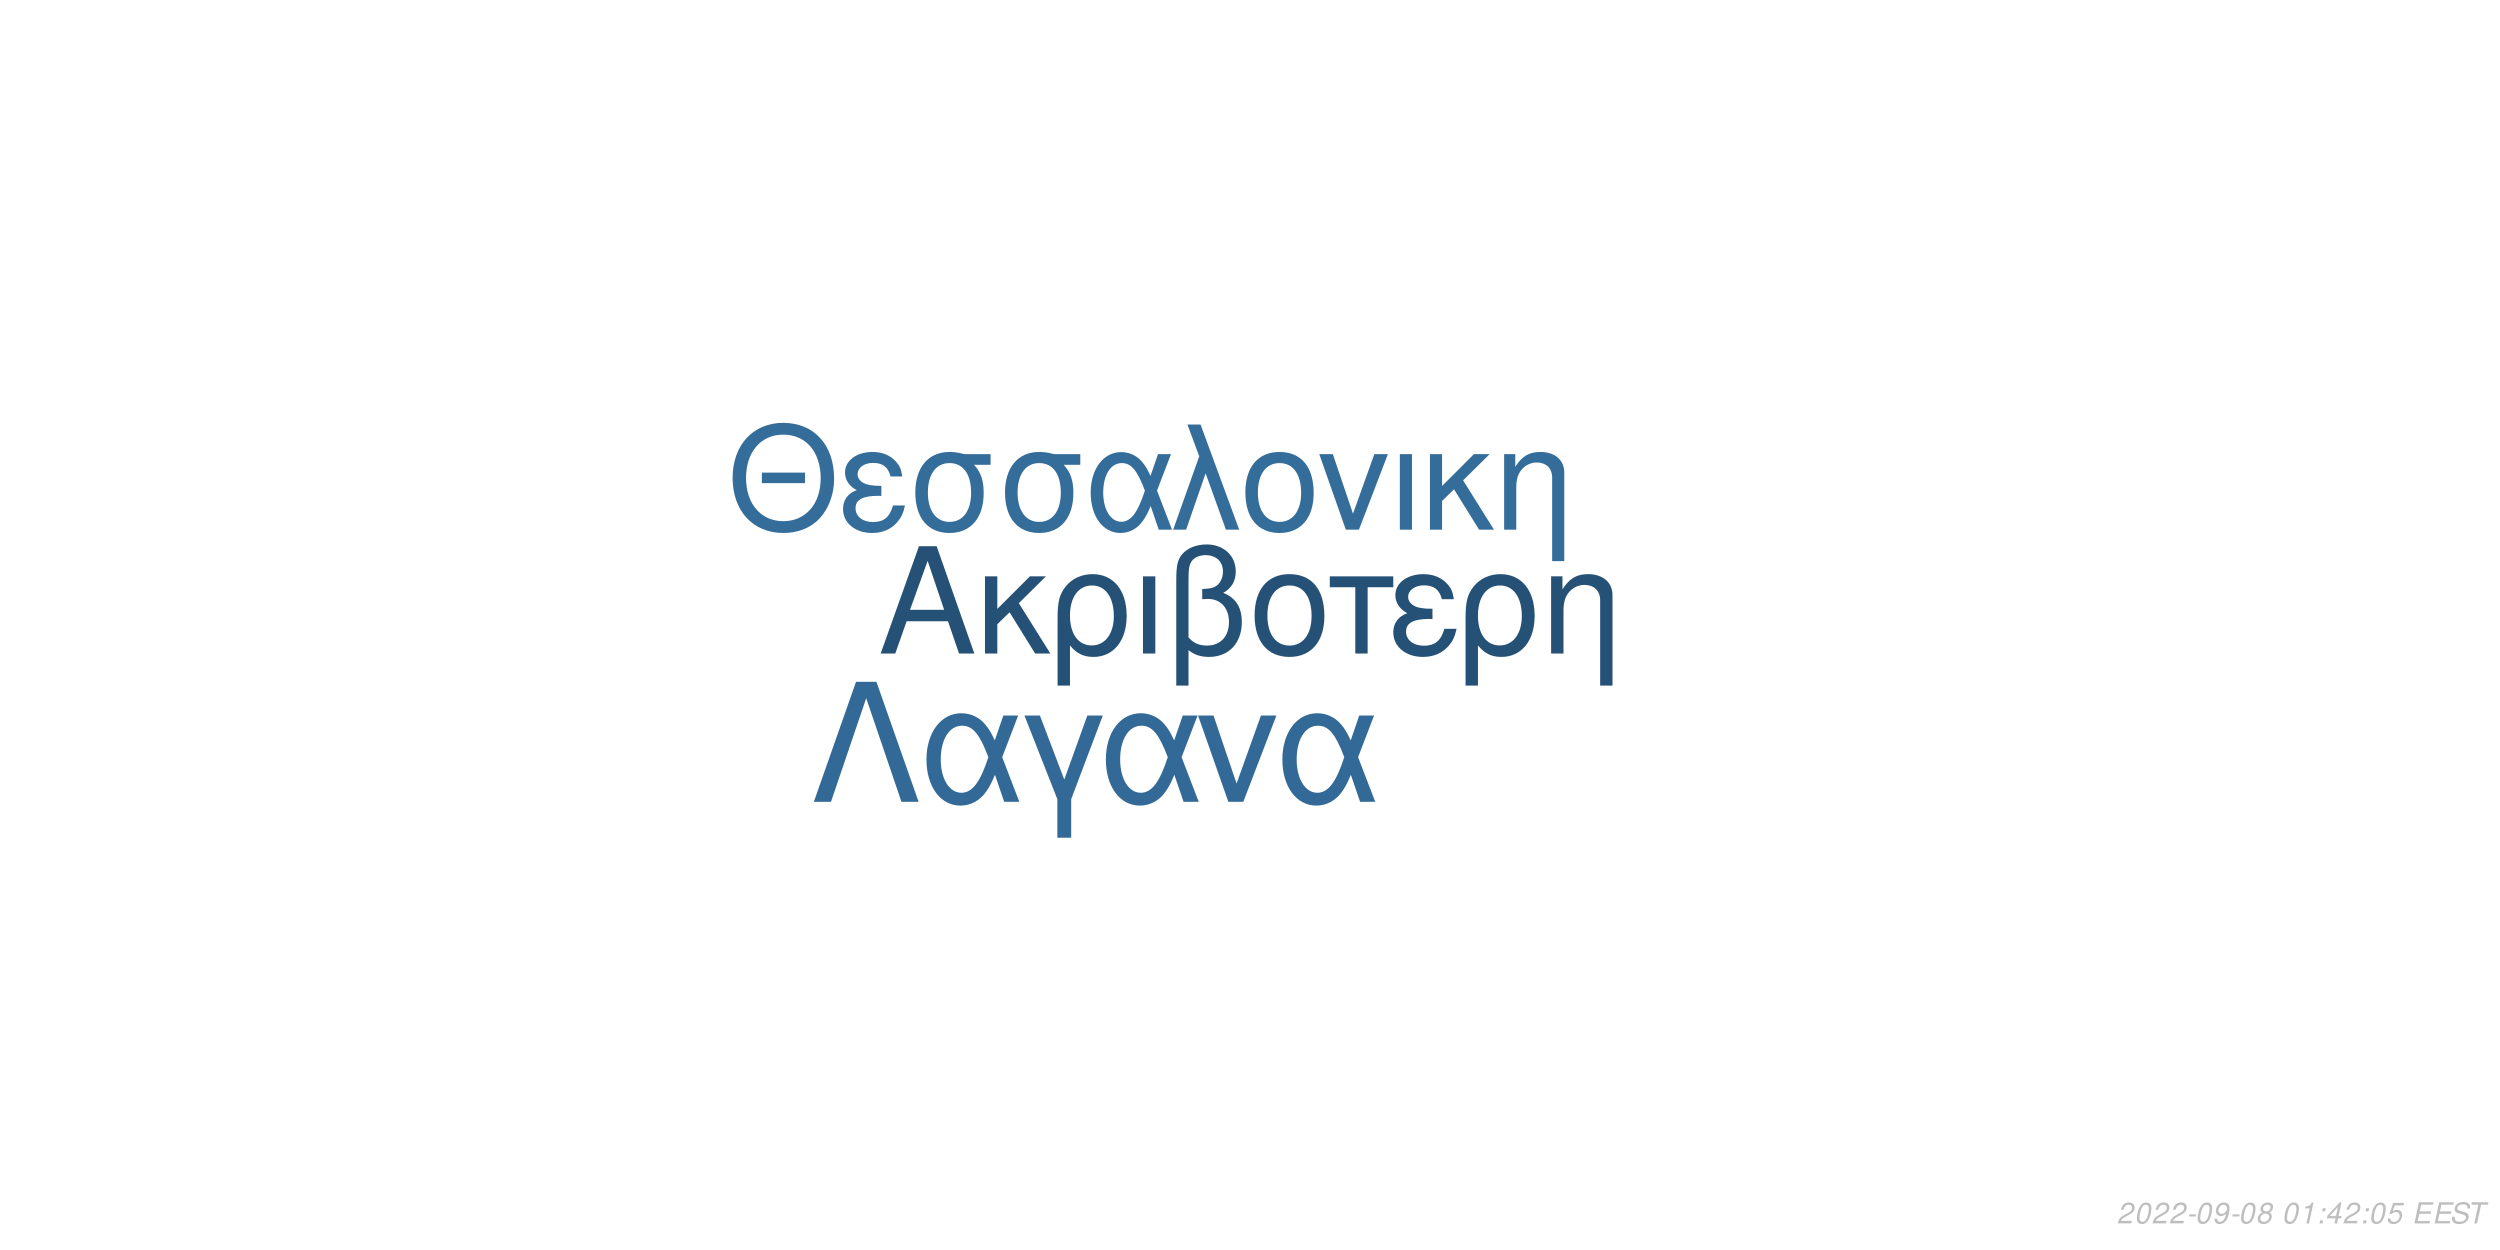
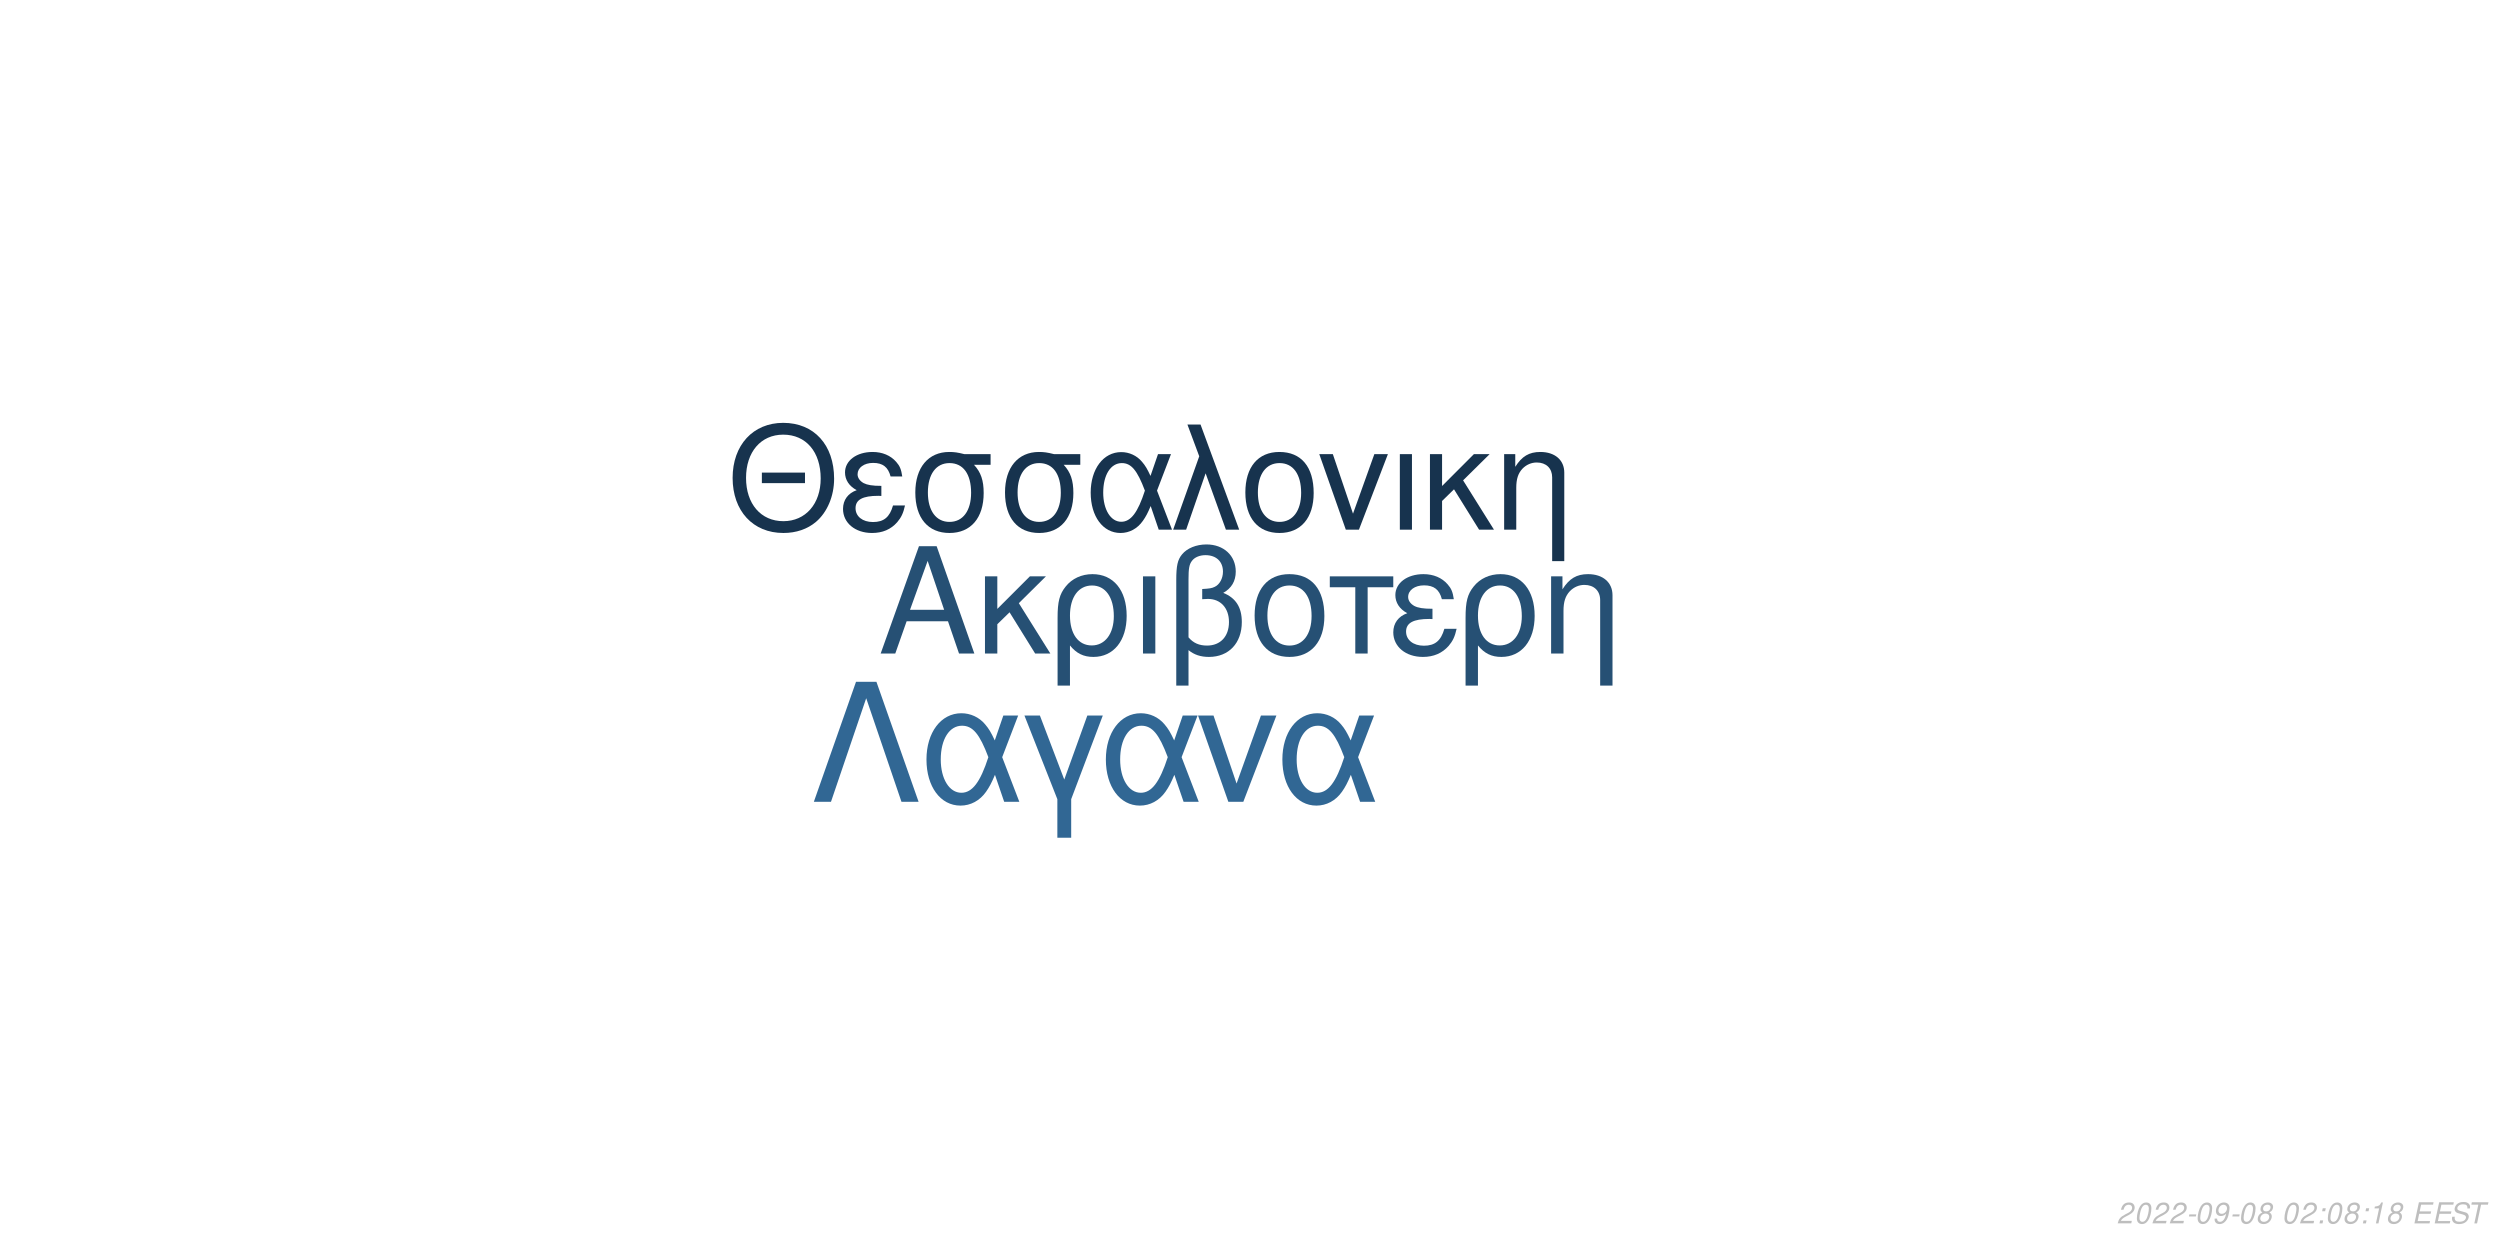
<svg xmlns="http://www.w3.org/2000/svg" xmlns:xlink="http://www.w3.org/1999/xlink" width="864pt" height="432pt" viewBox="0 0 864 432" version="1.1">
  <defs>
    <g>
      <symbol overflow="visible" id="glyph0-0">
        <path style="stroke:none;" d="" />
      </symbol>
      <symbol overflow="visible" id="glyph0-1">
        <path style="stroke:none;" d="M 24.125 -11.141 L 27.938 0 L 33.234 0 L 20.203 -37.094 L 14.094 -37.094 L 0.859 0 L 5.906 0 L 9.828 -11.141 Z M 22.797 -15.109 L 11 -15.109 L 17.094 -32.016 Z M 22.797 -15.109 " />
      </symbol>
      <symbol overflow="visible" id="glyph0-2">
        <path style="stroke:none;" d="M 7.172 -15.422 L 7.172 -26.672 L 2.906 -26.672 L 2.906 0 L 7.172 0 L 7.172 -10.125 L 11.406 -14.25 L 20.25 0 L 25.5 0 L 14.609 -17.406 L 23.969 -26.672 L 18.422 -26.672 Z M 7.172 -15.422 " />
      </symbol>
      <symbol overflow="visible" id="glyph0-3">
        <path style="stroke:none;" d="M 3 11.094 L 7.281 11.094 L 7.281 -2.797 C 9.516 -0.047 11.953 1.172 15.375 1.172 C 22.344 1.172 26.875 -4.422 26.875 -13.031 C 26.875 -21.891 22.297 -27.438 15.062 -27.438 C 11.297 -27.438 7.984 -25.906 5.797 -23.156 C 3.672 -20.516 3 -17.969 3 -12.359 Z M 14.906 -23.516 C 19.547 -23.516 22.438 -19.438 22.438 -12.922 C 22.438 -6.812 19.391 -2.797 14.812 -2.797 C 10.172 -2.797 7.281 -6.766 7.281 -13.125 C 7.281 -19.484 10.234 -23.516 14.906 -23.516 Z M 14.906 -23.516 " />
      </symbol>
      <symbol overflow="visible" id="glyph0-4">
        <path style="stroke:none;" d="M 3.516 0 L 7.781 0 L 7.781 -26.672 L 3.516 -26.672 Z M 3.516 0 " />
      </symbol>
      <symbol overflow="visible" id="glyph0-5">
        <path style="stroke:none;" d="M 4.016 11.094 L 8.25 11.094 L 8.25 -1.172 C 10.172 0.406 12.422 1.172 15.312 1.172 C 22.188 1.172 26.672 -3.609 26.672 -10.891 C 26.672 -15.984 24.578 -19.234 20.25 -20.969 C 23.109 -22.547 24.578 -25.031 24.578 -28.344 C 24.578 -33.844 20.406 -37.703 14.453 -37.703 C 10.938 -37.703 7.734 -36.391 6 -34.25 C 4.484 -32.422 4.016 -30.328 4.016 -25.391 Z M 8.25 -25.656 C 8.25 -29.359 8.5 -30.844 9.469 -32.062 C 10.375 -33.281 12.156 -34 14.094 -34 C 17.812 -34 20.156 -31.812 20.156 -28.297 C 20.156 -25.953 18.984 -23.812 17.297 -23.047 C 16.281 -22.547 15.469 -22.438 12.984 -22.297 L 12.984 -18.781 C 13.734 -18.828 14.344 -18.875 14.969 -18.875 C 19.344 -18.875 22.234 -15.719 22.234 -10.891 C 22.234 -5.906 19.281 -2.75 14.656 -2.75 C 11.953 -2.75 9.922 -3.609 8.25 -5.594 Z M 8.25 -25.656 " />
      </symbol>
      <symbol overflow="visible" id="glyph0-6">
        <path style="stroke:none;" d="M 14.094 -27.438 C 6.562 -27.438 2.094 -22.094 2.094 -13.125 C 2.094 -4.125 6.562 1.172 14.141 1.172 C 21.672 1.172 26.203 -4.172 26.203 -12.922 C 26.203 -22.188 21.828 -27.438 14.094 -27.438 Z M 14.141 -23.516 C 18.938 -23.516 21.781 -19.594 21.781 -12.984 C 21.781 -6.672 18.828 -2.75 14.141 -2.75 C 9.422 -2.75 6.516 -6.672 6.516 -13.125 C 6.516 -19.594 9.422 -23.516 14.141 -23.516 Z M 14.141 -23.516 " />
      </symbol>
      <symbol overflow="visible" id="glyph0-7">
        <path style="stroke:none;" d="M 7.891 0 L 12.156 0 L 12.156 -22.906 L 21.016 -22.906 L 21.016 -26.672 L -0.922 -26.672 L -0.922 -22.906 L 7.891 -22.906 Z M 7.891 0 " />
      </symbol>
      <symbol overflow="visible" id="glyph0-8">
        <path style="stroke:none;" d="M 14.562 -15.469 C 11.344 -15.469 9.562 -15.781 8.297 -16.438 C 6.922 -17.203 6.156 -18.328 6.156 -19.547 C 6.156 -21.891 8.453 -23.562 11.656 -23.562 C 15.062 -23.562 16.953 -22.094 17.812 -18.781 L 21.938 -18.781 C 21.578 -21.266 21.062 -22.5 19.797 -23.922 C 17.812 -26.203 14.906 -27.438 11.453 -27.438 C 5.797 -27.438 1.734 -24.375 1.734 -20.203 C 1.734 -17.609 3.156 -15.375 5.859 -13.938 C 2.797 -12.875 1.016 -10.484 1.016 -7.328 C 1.016 -2.391 5.297 1.172 11.25 1.172 C 14.969 1.172 17.906 -0.109 20.156 -2.641 C 21.578 -4.328 22.297 -5.797 22.906 -8.547 L 18.672 -8.547 C 17.5 -4.422 15.422 -2.703 11.609 -2.703 C 7.938 -2.703 5.438 -4.688 5.438 -7.578 C 5.438 -10.578 7.938 -11.953 13.484 -11.953 C 13.641 -11.953 14.094 -11.953 14.562 -11.906 Z M 14.562 -15.469 " />
      </symbol>
      <symbol overflow="visible" id="glyph0-9">
        <path style="stroke:none;" d="M 3.562 -26.672 L 3.562 0 L 7.844 0 L 7.844 -14.703 C 7.844 -17.906 8.5 -19.891 10.031 -21.531 C 11.406 -22.953 13.188 -23.719 15.062 -23.719 C 18.375 -23.719 20.516 -21.672 20.516 -18.469 L 20.516 11.094 L 24.781 11.094 L 24.781 -20.156 C 24.781 -24.578 21.469 -27.438 16.328 -27.438 C 12.359 -27.438 9.828 -25.906 7.484 -22.188 L 7.484 -26.672 Z M 3.562 -26.672 " />
      </symbol>
      <symbol overflow="visible" id="glyph1-0">
        <path style="stroke:none;" d="" />
      </symbol>
      <symbol overflow="visible" id="glyph1-1">
        <path style="stroke:none;" d="M 26.859 -19.734 L 11.953 -19.734 L 11.953 -16.094 L 26.859 -16.094 Z M 19.328 -36.922 C 8.922 -36.922 1.844 -29.25 1.844 -17.891 C 1.844 -6.484 8.875 1.141 19.391 1.141 C 23.812 1.141 27.703 -0.203 30.641 -2.688 C 34.578 -6.031 36.922 -11.656 36.922 -17.594 C 36.922 -29.297 30 -36.922 19.328 -36.922 Z M 19.328 -32.844 C 27.203 -32.844 32.281 -26.906 32.281 -17.688 C 32.281 -8.922 27.062 -2.938 19.391 -2.938 C 11.609 -2.938 6.484 -8.922 6.484 -17.891 C 6.484 -26.859 11.609 -32.844 19.328 -32.844 Z M 19.328 -32.844 " />
      </symbol>
      <symbol overflow="visible" id="glyph1-2">
        <path style="stroke:none;" d="M 14.25 -15.141 C 11.109 -15.141 9.375 -15.453 8.125 -16.094 C 6.781 -16.844 6.031 -17.938 6.031 -19.141 C 6.031 -21.422 8.266 -23.078 11.406 -23.078 C 14.75 -23.078 16.594 -21.625 17.438 -18.391 L 21.469 -18.391 C 21.125 -20.828 20.625 -22.031 19.391 -23.422 C 17.438 -25.656 14.594 -26.859 11.219 -26.859 C 5.688 -26.859 1.688 -23.875 1.688 -19.781 C 1.688 -17.234 3.094 -15.047 5.734 -13.656 C 2.734 -12.609 1 -10.266 1 -7.172 C 1 -2.344 5.188 1.141 11.016 1.141 C 14.656 1.141 17.547 -0.094 19.734 -2.594 C 21.125 -4.234 21.828 -5.688 22.422 -8.375 L 18.281 -8.375 C 17.141 -4.328 15.094 -2.641 11.359 -2.641 C 7.766 -2.641 5.328 -4.578 5.328 -7.422 C 5.328 -10.359 7.766 -11.703 13.203 -11.703 C 13.359 -11.703 13.797 -11.703 14.25 -11.656 Z M 14.25 -15.141 " />
      </symbol>
      <symbol overflow="visible" id="glyph1-3">
        <path style="stroke:none;" d="M 29 -26.109 L 19.938 -26.109 C 17.594 -26.703 16.438 -26.859 14.703 -26.859 C 7.469 -26.859 2.984 -21.469 2.984 -12.859 C 2.984 -4.031 7.375 1.141 14.797 1.141 C 22.172 1.141 26.609 -4.078 26.609 -12.656 C 26.609 -17.047 25.656 -19.828 23.266 -22.422 L 29 -22.422 Z M 14.797 -23.016 C 19.531 -23.016 22.266 -19.234 22.266 -12.75 C 22.266 -6.531 19.438 -2.688 14.797 -2.688 C 10.172 -2.688 7.328 -6.531 7.328 -12.859 C 7.328 -19.188 10.172 -23.016 14.797 -23.016 Z M 14.797 -23.016 " />
      </symbol>
      <symbol overflow="visible" id="glyph1-4">
        <path style="stroke:none;" d="M 29.344 -26.109 L 24.859 -26.109 L 22.266 -18.578 C 21.125 -21.031 20.484 -22.125 19.328 -23.469 C 17.547 -25.609 14.906 -26.812 12.156 -26.812 C 5.984 -26.812 1.594 -20.984 1.594 -12.812 C 1.594 -4.578 5.828 1.141 11.906 1.141 C 14.953 1.141 17.734 -0.344 19.625 -3.047 C 20.672 -4.531 21.281 -5.688 22.328 -8.172 L 25.109 0 L 29.703 0 L 24.516 -13.5 Z M 20.328 -13.5 C 17.891 -5.922 15.453 -2.734 12.156 -2.734 C 8.516 -2.734 5.922 -6.922 5.922 -12.812 C 5.922 -18.938 8.516 -23.016 12.359 -23.016 C 15.594 -23.016 17.688 -20.531 20.328 -13.5 Z M 20.328 -13.5 " />
      </symbol>
      <symbol overflow="visible" id="glyph1-5">
        <path style="stroke:none;" d="M 1.094 0 L 5.578 0 L 12.312 -19.484 L 19.328 0 L 23.922 0 L 10.562 -36.328 L 6.031 -36.328 L 10.109 -25.359 Z M 1.094 0 " />
      </symbol>
      <symbol overflow="visible" id="glyph1-6">
        <path style="stroke:none;" d="M 13.797 -26.859 C 6.422 -26.859 2.047 -21.625 2.047 -12.859 C 2.047 -4.031 6.422 1.141 13.859 1.141 C 21.234 1.141 25.656 -4.078 25.656 -12.656 C 25.656 -21.719 21.375 -26.859 13.797 -26.859 Z M 13.859 -23.016 C 18.531 -23.016 21.328 -19.188 21.328 -12.703 C 21.328 -6.531 18.438 -2.688 13.859 -2.688 C 9.219 -2.688 6.375 -6.531 6.375 -12.859 C 6.375 -19.188 9.219 -23.016 13.859 -23.016 Z M 13.859 -23.016 " />
      </symbol>
      <symbol overflow="visible" id="glyph1-7">
        <path style="stroke:none;" d="M 14.297 0 L 24.312 -26.109 L 19.625 -26.109 L 12.25 -5.531 L 5.281 -26.109 L 0.594 -26.109 L 9.766 0 Z M 14.297 0 " />
      </symbol>
      <symbol overflow="visible" id="glyph1-8">
        <path style="stroke:none;" d="M 3.438 0 L 7.625 0 L 7.625 -26.109 L 3.438 -26.109 Z M 3.438 0 " />
      </symbol>
      <symbol overflow="visible" id="glyph1-9">
        <path style="stroke:none;" d="M 7.031 -15.094 L 7.031 -26.109 L 2.844 -26.109 L 2.844 0 L 7.031 0 L 7.031 -9.922 L 11.156 -13.953 L 19.828 0 L 24.969 0 L 14.297 -17.047 L 23.469 -26.109 L 18.031 -26.109 Z M 7.031 -15.094 " />
      </symbol>
      <symbol overflow="visible" id="glyph1-10">
        <path style="stroke:none;" d="M 3.484 -26.109 L 3.484 0 L 7.672 0 L 7.672 -14.406 C 7.672 -17.547 8.328 -19.484 9.812 -21.078 C 11.156 -22.469 12.906 -23.219 14.75 -23.219 C 17.984 -23.219 20.078 -21.234 20.078 -18.094 L 20.078 10.859 L 24.266 10.859 L 24.266 -19.734 C 24.266 -24.062 21.031 -26.859 16 -26.859 C 12.109 -26.859 9.609 -25.359 7.328 -21.719 L 7.328 -26.109 Z M 3.484 -26.109 " />
      </symbol>
      <symbol overflow="visible" id="glyph2-0">
        <path style="stroke:none;" d="" />
      </symbol>
      <symbol overflow="visible" id="glyph2-1">
        <path style="stroke:none;" d="M 22.531 -41.484 L 15.484 -41.484 L 0.906 0 L 6.828 0 L 19 -35.797 L 31.188 0 L 37.109 0 Z M 22.531 -41.484 " />
      </symbol>
      <symbol overflow="visible" id="glyph2-2">
        <path style="stroke:none;" d="M 33.516 -29.812 L 28.391 -29.812 L 25.438 -21.219 C 24.125 -24.016 23.391 -25.266 22.078 -26.797 C 20.031 -29.25 17.016 -30.609 13.891 -30.609 C 6.828 -30.609 1.828 -23.953 1.828 -14.625 C 1.828 -5.234 6.656 1.312 13.594 1.312 C 17.078 1.312 20.266 -0.391 22.422 -3.469 C 23.609 -5.172 24.297 -6.484 25.5 -9.328 L 28.688 0 L 33.922 0 L 28 -15.422 Z M 23.219 -15.422 C 20.422 -6.766 17.641 -3.125 13.891 -3.125 C 9.734 -3.125 6.766 -7.906 6.766 -14.625 C 6.766 -21.625 9.734 -26.297 14.109 -26.297 C 17.812 -26.297 20.203 -23.453 23.219 -15.422 Z M 23.219 -15.422 " />
      </symbol>
      <symbol overflow="visible" id="glyph2-3">
        <path style="stroke:none;" d="M 12.062 12.406 L 16.844 12.406 L 16.844 -0.906 L 27.766 -29.812 L 22.422 -29.812 L 14.453 -7.688 L 6.031 -29.812 L 0.688 -29.812 L 12.062 -0.906 Z M 12.062 12.406 " />
      </symbol>
      <symbol overflow="visible" id="glyph2-4">
        <path style="stroke:none;" d="M 16.328 0 L 27.766 -29.812 L 22.422 -29.812 L 14 -6.312 L 6.031 -29.812 L 0.688 -29.812 L 11.156 0 Z M 16.328 0 " />
      </symbol>
      <symbol overflow="visible" id="glyph3-0">
        <path style="stroke:none;" d="" />
      </symbol>
      <symbol overflow="visible" id="glyph3-1">
        <path style="stroke:none;" d="M 5.234 -0.875 L 1.469 -0.875 C 1.641 -1.375 2.203 -1.891 3.109 -2.344 L 4.234 -2.938 C 5.562 -3.625 6.219 -4.469 6.219 -5.484 C 6.219 -5.938 6.062 -6.359 5.797 -6.656 C 5.469 -7.047 4.984 -7.234 4.312 -7.234 C 2.766 -7.234 1.891 -6.453 1.484 -4.734 L 2.375 -4.734 C 2.484 -5.188 2.609 -5.484 2.797 -5.75 C 3.094 -6.203 3.609 -6.453 4.188 -6.453 C 4.891 -6.453 5.344 -6.031 5.344 -5.375 C 5.344 -4.703 4.859 -4.094 4.016 -3.656 L 2.984 -3.125 C 1.234 -2.188 0.797 -1.656 0.344 -0.016 L 5.047 -0.016 Z M 5.234 -0.875 " />
      </symbol>
      <symbol overflow="visible" id="glyph3-2">
        <path style="stroke:none;" d="M 4.203 -7.234 C 3.375 -7.234 2.688 -6.812 2.125 -5.984 C 1.484 -5.047 0.984 -3.188 0.984 -1.734 C 0.984 -1.109 1.172 -0.562 1.484 -0.266 C 1.797 0.047 2.281 0.234 2.766 0.234 C 3.625 0.234 4.281 -0.156 4.859 -1.016 C 5.516 -1.953 6 -3.797 6 -5.266 C 6 -6.5 5.328 -7.234 4.203 -7.234 Z M 4.094 -6.453 C 4.734 -6.453 5.125 -5.984 5.125 -5.156 C 5.125 -4.203 4.781 -2.625 4.406 -1.812 C 3.984 -0.938 3.516 -0.547 2.875 -0.547 C 2.25 -0.547 1.875 -1.031 1.875 -1.828 C 1.875 -2.797 2.203 -4.344 2.594 -5.203 C 2.984 -6.047 3.453 -6.453 4.094 -6.453 Z M 4.094 -6.453 " />
      </symbol>
      <symbol overflow="visible" id="glyph3-3">
        <path style="stroke:none;" d="M 3.516 -3.125 L 1.125 -3.125 L 0.969 -2.406 L 3.359 -2.406 Z M 3.516 -3.125 " />
      </symbol>
      <symbol overflow="visible" id="glyph3-4">
        <path style="stroke:none;" d="M 0.844 -1.656 C 0.844 -1.547 0.844 -1.438 0.844 -1.375 C 0.844 -0.406 1.531 0.234 2.578 0.234 C 3.203 0.234 3.766 0.016 4.297 -0.438 C 4.938 -1 5.312 -1.656 5.594 -2.719 C 5.844 -3.672 6.016 -4.766 6.016 -5.375 C 6.016 -5.844 5.844 -6.328 5.547 -6.656 C 5.203 -7.031 4.703 -7.234 4.062 -7.234 C 2.516 -7.234 1.297 -5.938 1.297 -4.266 C 1.297 -3.203 1.984 -2.547 3.047 -2.547 C 3.484 -2.547 3.953 -2.672 4.281 -2.891 C 4.406 -2.984 4.547 -3.078 4.828 -3.344 C 4.438 -1.484 3.703 -0.547 2.703 -0.547 C 2.109 -0.547 1.719 -0.938 1.719 -1.547 L 1.719 -1.656 Z M 3.953 -6.453 C 4.625 -6.453 5.141 -5.953 5.141 -5.281 C 5.141 -4.188 4.312 -3.312 3.297 -3.312 C 2.594 -3.312 2.172 -3.734 2.172 -4.453 C 2.172 -5.562 2.984 -6.453 3.953 -6.453 Z M 3.953 -6.453 " />
      </symbol>
      <symbol overflow="visible" id="glyph3-5">
        <path style="stroke:none;" d="M 4.766 -3.797 C 5.078 -3.969 5.234 -4.078 5.438 -4.234 C 5.812 -4.594 6.062 -5.172 6.062 -5.734 C 6.062 -6.625 5.344 -7.234 4.266 -7.234 C 2.812 -7.234 1.703 -6.219 1.703 -4.875 C 1.703 -4.406 1.875 -4.125 2.359 -3.812 C 1.297 -3.312 0.75 -2.516 0.75 -1.469 C 0.75 -0.438 1.547 0.234 2.812 0.234 C 3.656 0.234 4.359 -0.094 4.938 -0.734 C 5.359 -1.234 5.609 -1.859 5.609 -2.438 C 5.609 -3.047 5.312 -3.516 4.766 -3.797 Z M 4.109 -6.453 C 4.797 -6.453 5.188 -6.125 5.188 -5.578 C 5.188 -5.266 5.062 -4.922 4.859 -4.672 C 4.562 -4.312 4.188 -4.156 3.656 -4.156 C 2.984 -4.156 2.594 -4.453 2.594 -4.984 C 2.594 -5.859 3.203 -6.453 4.109 -6.453 Z M 3.453 -3.406 C 4.234 -3.406 4.734 -2.984 4.734 -2.312 C 4.734 -1.312 3.922 -0.547 2.875 -0.547 C 2.125 -0.547 1.625 -0.969 1.625 -1.625 C 1.625 -2.609 2.438 -3.406 3.453 -3.406 Z M 3.453 -3.406 " />
      </symbol>
      <symbol overflow="visible" id="glyph3-6">
        <path style="stroke:none;" d="" />
      </symbol>
      <symbol overflow="visible" id="glyph3-7">
+         <path style="stroke:none;" d="M 2.359 -1.031 L 1.312 -1.031 L 1.094 0 L 2.141 0 Z M 3.266 -5.234 L 2.219 -5.234 L 2 -4.203 L 3.047 -4.203 Z M 3.266 -5.234 " />
+       </symbol>
+       <symbol overflow="visible" id="glyph3-8">
        <path style="stroke:none;" d="M 3.703 -5.188 L 2.594 0 L 3.469 0 L 5.016 -7.234 L 4.438 -7.234 C 3.906 -6.156 3.688 -6.016 2.234 -5.812 L 2.109 -5.188 Z M 3.703 -5.188 " />
      </symbol>
-       <symbol overflow="visible" id="glyph3-8">
-         <path style="stroke:none;" d="M 2.359 -1.031 L 1.312 -1.031 L 1.094 0 L 2.141 0 Z M 3.266 -5.234 L 2.219 -5.234 L 2 -4.203 L 3.047 -4.203 Z M 3.266 -5.234 " />
-       </symbol>
      <symbol overflow="visible" id="glyph3-9">
-         <path style="stroke:none;" d="M 3.625 -1.75 L 3.266 0 L 4.141 0 L 4.516 -1.75 L 5.562 -1.75 L 5.734 -2.531 L 4.688 -2.531 L 5.688 -7.234 L 5.016 -7.234 L 0.844 -2.672 L 0.641 -1.75 Z M 3.797 -2.531 L 1.594 -2.531 L 4.469 -5.703 Z M 3.797 -2.531 " />
+         <path style="stroke:none;" d="M 2.547 -3.312 L 6.5 -3.312 L 6.688 -4.141 L 2.719 -4.141 L 3.219 -6.469 L 7.344 -6.469 L 7.516 -7.297 L 2.453 -7.297 L 0.906 0 L 6.125 0 L 6.297 -0.812 L 2.016 -0.812 Z M 2.547 -3.312 " />
      </symbol>
      <symbol overflow="visible" id="glyph3-10">
-         <path style="stroke:none;" d="M 6.297 -7.094 L 2.594 -7.094 L 1.234 -3.234 L 2.047 -3.234 C 2.656 -3.766 2.938 -3.906 3.531 -3.906 C 4.328 -3.906 4.797 -3.453 4.797 -2.688 C 4.797 -1.438 3.969 -0.547 2.828 -0.547 C 2.031 -0.547 1.609 -0.938 1.578 -1.734 L 0.703 -1.734 L 0.703 -1.516 C 0.703 -0.938 0.844 -0.547 1.188 -0.266 C 1.562 0.062 2.078 0.234 2.703 0.234 C 3.656 0.234 4.391 -0.156 4.984 -0.922 C 5.422 -1.5 5.672 -2.234 5.672 -2.953 C 5.672 -4 4.938 -4.672 3.812 -4.672 C 3.328 -4.672 2.906 -4.547 2.406 -4.234 L 3.109 -6.219 L 6.109 -6.219 Z M 6.297 -7.094 " />
+         <path style="stroke:none;" d="M 7.062 -5.156 C 7.125 -5.438 7.141 -5.562 7.141 -5.703 C 7.141 -6.156 6.938 -6.594 6.594 -6.891 C 6.188 -7.25 5.656 -7.406 4.875 -7.406 C 3.844 -7.406 3.047 -7.125 2.5 -6.562 C 2.094 -6.141 1.781 -5.438 1.781 -4.922 C 1.781 -4.297 2.219 -3.766 2.891 -3.562 L 4.594 -3.094 C 5.406 -2.859 5.734 -2.578 5.734 -2.094 C 5.734 -1.781 5.547 -1.406 5.266 -1.141 C 4.844 -0.766 4.266 -0.578 3.453 -0.578 C 2.328 -0.578 1.812 -0.984 1.812 -1.906 C 1.812 -2.047 1.812 -2.125 1.844 -2.312 L 0.984 -2.312 C 0.906 -2.062 0.891 -1.906 0.891 -1.688 C 0.891 -0.484 1.797 0.234 3.297 0.234 C 4.359 0.234 5.234 -0.062 5.812 -0.609 C 6.344 -1.078 6.688 -1.797 6.688 -2.375 C 6.688 -2.641 6.609 -2.906 6.453 -3.156 C 6.234 -3.5 5.938 -3.703 5.469 -3.828 L 3.75 -4.312 C 2.984 -4.547 2.734 -4.734 2.734 -5.188 C 2.734 -5.547 2.875 -5.844 3.188 -6.109 C 3.547 -6.438 4.031 -6.594 4.703 -6.594 C 5.266 -6.594 5.688 -6.484 5.906 -6.297 C 6.094 -6.125 6.219 -5.797 6.219 -5.516 C 6.219 -5.422 6.203 -5.344 6.188 -5.156 Z M 7.062 -5.156 " />
      </symbol>
      <symbol overflow="visible" id="glyph3-11">
-         <path style="stroke:none;" d="M 2.547 -3.312 L 6.5 -3.312 L 6.688 -4.141 L 2.719 -4.141 L 3.219 -6.469 L 7.344 -6.469 L 7.516 -7.297 L 2.453 -7.297 L 0.906 0 L 6.125 0 L 6.297 -0.812 L 2.016 -0.812 Z M 2.547 -3.312 " />
-       </symbol>
-       <symbol overflow="visible" id="glyph3-12">
-         <path style="stroke:none;" d="M 7.062 -5.156 C 7.125 -5.438 7.141 -5.562 7.141 -5.703 C 7.141 -6.156 6.938 -6.594 6.594 -6.891 C 6.188 -7.25 5.656 -7.406 4.875 -7.406 C 3.844 -7.406 3.047 -7.125 2.5 -6.562 C 2.094 -6.141 1.781 -5.438 1.781 -4.922 C 1.781 -4.297 2.219 -3.766 2.891 -3.562 L 4.594 -3.094 C 5.406 -2.859 5.734 -2.578 5.734 -2.094 C 5.734 -1.781 5.547 -1.406 5.266 -1.141 C 4.844 -0.766 4.266 -0.578 3.453 -0.578 C 2.328 -0.578 1.812 -0.984 1.812 -1.906 C 1.812 -2.047 1.812 -2.125 1.844 -2.312 L 0.984 -2.312 C 0.906 -2.062 0.891 -1.906 0.891 -1.688 C 0.891 -0.484 1.797 0.234 3.297 0.234 C 4.359 0.234 5.234 -0.062 5.812 -0.609 C 6.344 -1.078 6.688 -1.797 6.688 -2.375 C 6.688 -2.641 6.609 -2.906 6.453 -3.156 C 6.234 -3.5 5.938 -3.703 5.469 -3.828 L 3.75 -4.312 C 2.984 -4.547 2.734 -4.734 2.734 -5.188 C 2.734 -5.547 2.875 -5.844 3.188 -6.109 C 3.547 -6.438 4.031 -6.594 4.703 -6.594 C 5.266 -6.594 5.688 -6.484 5.906 -6.297 C 6.094 -6.125 6.219 -5.797 6.219 -5.516 C 6.219 -5.422 6.203 -5.344 6.188 -5.156 Z M 7.062 -5.156 " />
-       </symbol>
-       <symbol overflow="visible" id="glyph3-13">
        <path style="stroke:none;" d="M 4.938 -6.469 L 7.312 -6.469 L 7.484 -7.297 L 1.75 -7.297 L 1.578 -6.469 L 3.984 -6.469 L 2.609 0 L 3.547 0 Z M 4.938 -6.469 " />
      </symbol>
    </g>
  </defs>
  <g id="surface1">
    <rect x="0" y="0" width="864" height="432" style="fill:rgb(100%,100%,100%);fill-opacity:1;stroke:none;" />
-     <g style="fill:rgb(14.902%,31.765%,46.275%);fill-opacity:1;">
+     <g style="fill:rgb(14.902%,31.373%,45.49%);fill-opacity:1;">
      <use xlink:href="#glyph0-1" x="303.5" y="225.861" />
      <use xlink:href="#glyph0-2" x="337.5" y="225.861" />
      <use xlink:href="#glyph0-3" x="362.5" y="225.861" />
      <use xlink:href="#glyph0-4" x="391.5" y="225.861" />
      <use xlink:href="#glyph0-5" x="402.5" y="225.861" />
      <use xlink:href="#glyph0-6" x="431.5" y="225.861" />
      <use xlink:href="#glyph0-7" x="460.5" y="225.861" />
      <use xlink:href="#glyph0-8" x="480.5" y="225.861" />
      <use xlink:href="#glyph0-3" x="503.5" y="225.861" />
      <use xlink:href="#glyph0-9" x="532.5" y="225.861" />
    </g>
-     <g style="fill:rgb(20.392%,42.353%,60.392%);fill-opacity:1;">
+     <g style="fill:rgb(9.02%,20%,30.588%);fill-opacity:1;">
      <use xlink:href="#glyph1-1" x="251.348" y="183.058" />
      <use xlink:href="#glyph1-2" x="290.348" y="183.058" />
      <use xlink:href="#glyph1-3" x="313.348" y="183.058" />
      <use xlink:href="#glyph1-3" x="344.348" y="183.058" />
      <use xlink:href="#glyph1-4" x="375.348" y="183.058" />
      <use xlink:href="#glyph1-5" x="404.348" y="183.058" />
      <use xlink:href="#glyph1-6" x="428.348" y="183.058" />
      <use xlink:href="#glyph1-7" x="455.348" y="183.058" />
      <use xlink:href="#glyph1-8" x="480.348" y="183.058" />
      <use xlink:href="#glyph1-9" x="491.348" y="183.058" />
      <use xlink:href="#glyph1-10" x="516.348" y="183.058" />
    </g>
-     <g style="fill:rgb(19.608%,41.176%,59.216%);fill-opacity:1;">
+     <g style="fill:rgb(19.216%,40.392%,58.039%);fill-opacity:1;">
      <use xlink:href="#glyph2-1" x="280.359" y="277.105" />
      <use xlink:href="#glyph2-2" x="318.359" y="277.105" />
      <use xlink:href="#glyph2-3" x="353.359" y="277.105" />
      <use xlink:href="#glyph2-2" x="380.359" y="277.105" />
      <use xlink:href="#glyph2-4" x="413.359" y="277.105" />
      <use xlink:href="#glyph2-2" x="441.359" y="277.105" />
    </g>
    <g style="fill:rgb(74.51%,74.51%,74.51%);fill-opacity:1;">
      <use xlink:href="#glyph3-1" x="731.52" y="422.81" />
      <use xlink:href="#glyph3-2" x="737.52" y="422.81" />
      <use xlink:href="#glyph3-1" x="743.52" y="422.81" />
      <use xlink:href="#glyph3-1" x="749.52" y="422.81" />
      <use xlink:href="#glyph3-3" x="755.52" y="422.81" />
      <use xlink:href="#glyph3-2" x="758.52" y="422.81" />
      <use xlink:href="#glyph3-4" x="764.52" y="422.81" />
      <use xlink:href="#glyph3-3" x="770.52" y="422.81" />
      <use xlink:href="#glyph3-2" x="773.52" y="422.81" />
      <use xlink:href="#glyph3-5" x="779.52" y="422.81" />
      <use xlink:href="#glyph3-6" x="785.52" y="422.81" />
      <use xlink:href="#glyph3-2" x="788.52" y="422.81" />
-       <use xlink:href="#glyph3-7" x="794.52" y="422.81" />
-       <use xlink:href="#glyph3-8" x="800.52" y="422.81" />
-       <use xlink:href="#glyph3-9" x="803.52" y="422.81" />
-       <use xlink:href="#glyph3-1" x="809.52" y="422.81" />
-       <use xlink:href="#glyph3-8" x="815.52" y="422.81" />
-       <use xlink:href="#glyph3-2" x="818.52" y="422.81" />
-       <use xlink:href="#glyph3-10" x="824.52" y="422.81" />
+       <use xlink:href="#glyph3-1" x="794.52" y="422.81" />
+       <use xlink:href="#glyph3-7" x="800.52" y="422.81" />
+       <use xlink:href="#glyph3-2" x="803.52" y="422.81" />
+       <use xlink:href="#glyph3-5" x="809.52" y="422.81" />
+       <use xlink:href="#glyph3-7" x="815.52" y="422.81" />
+       <use xlink:href="#glyph3-8" x="818.52" y="422.81" />
+       <use xlink:href="#glyph3-5" x="824.52" y="422.81" />
      <use xlink:href="#glyph3-6" x="830.52" y="422.81" />
-       <use xlink:href="#glyph3-11" x="833.52" y="422.81" />
-       <use xlink:href="#glyph3-11" x="840.52" y="422.81" />
-       <use xlink:href="#glyph3-12" x="846.52" y="422.81" />
-       <use xlink:href="#glyph3-13" x="852.52" y="422.81" />
+       <use xlink:href="#glyph3-9" x="833.52" y="422.81" />
+       <use xlink:href="#glyph3-9" x="840.52" y="422.81" />
+       <use xlink:href="#glyph3-10" x="846.52" y="422.81" />
+       <use xlink:href="#glyph3-11" x="852.52" y="422.81" />
    </g>
  </g>
</svg>
